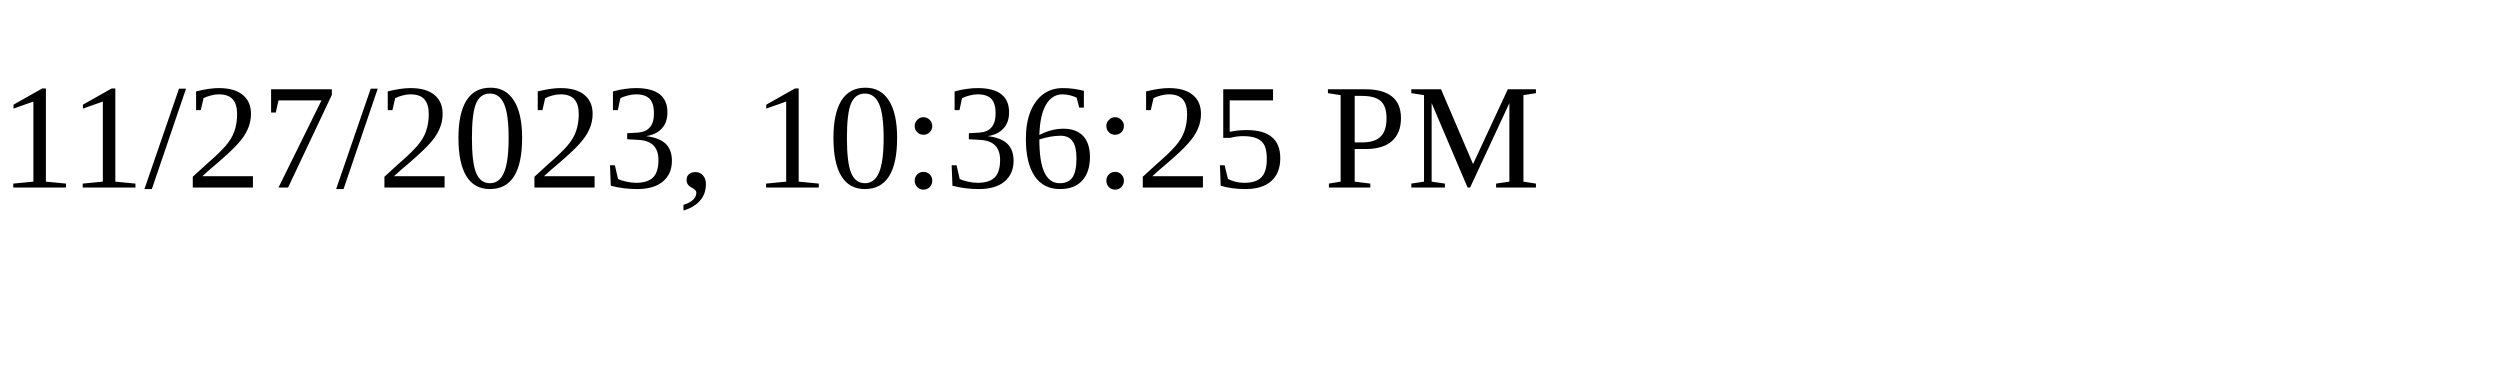
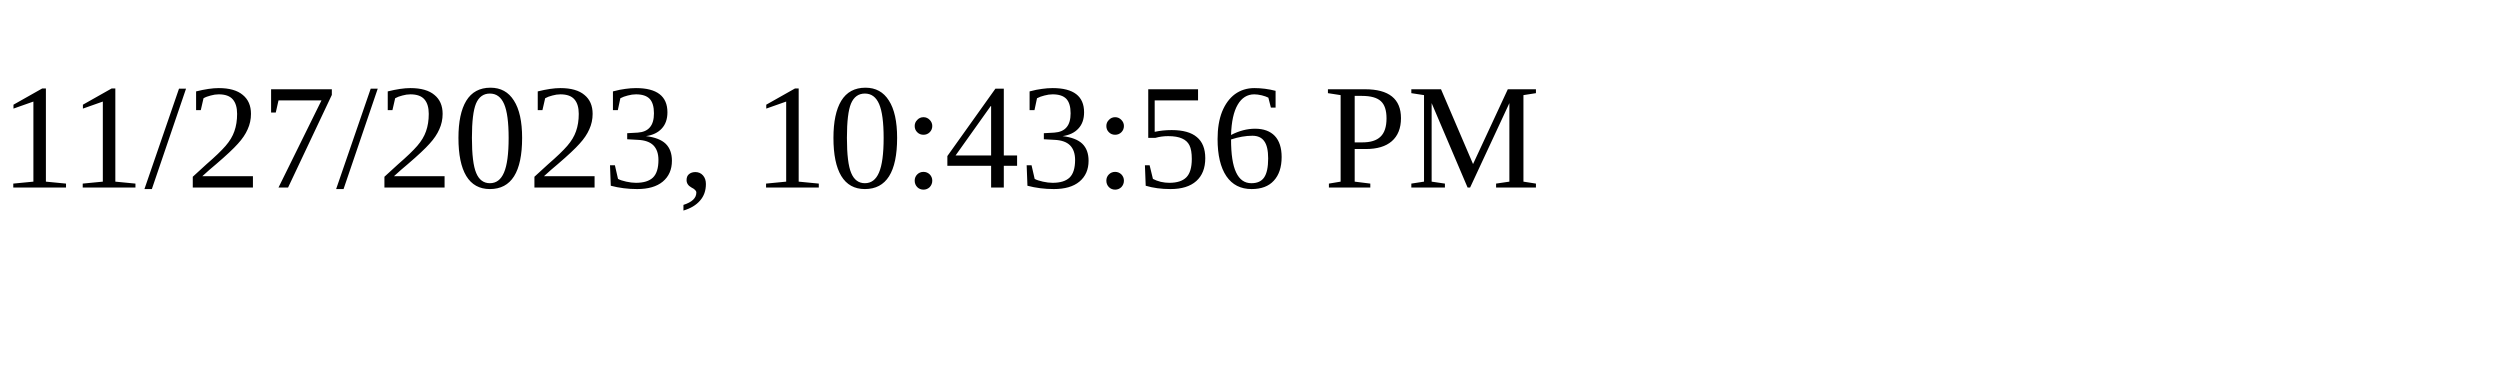
<svg xmlns="http://www.w3.org/2000/svg" height="30" width="200">
-   <text x="0" y="15">11/27/2023, 10:36:25 PM</text>
+   <text x="0" y="15">11/27/2023, 10:43:56 PM</text>
</svg>
